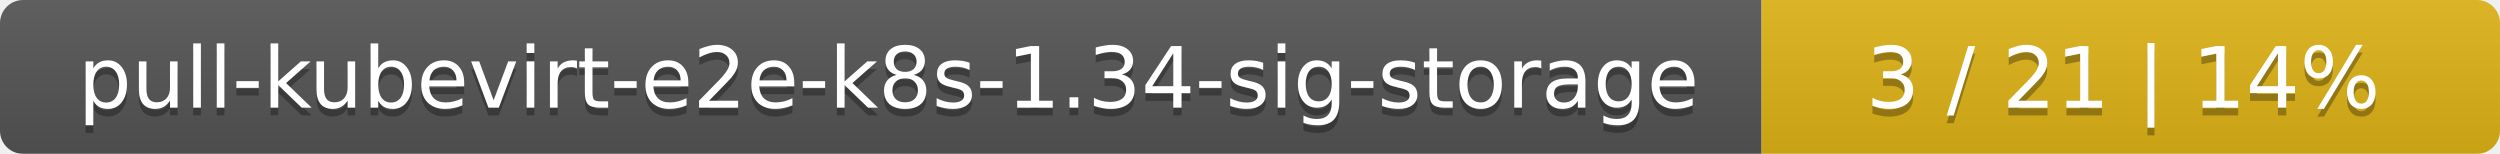
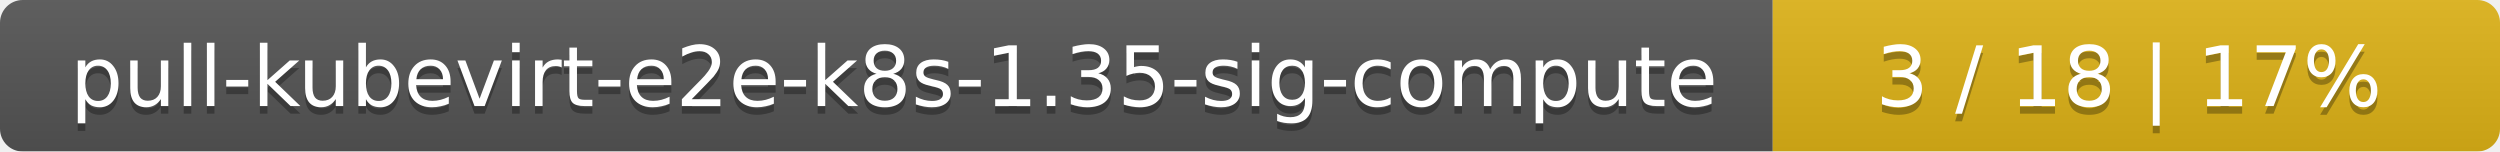
- <svg xmlns="http://www.w3.org/2000/svg" width="325" height="20">
+ <svg xmlns="http://www.w3.org/2000/svg" width="330" height="20">
  <linearGradient id="smooth" x2="0" y2="100%">
    <stop offset="0" stop-color="#bbb" stop-opacity=".1" />
    <stop offset="1" stop-opacity=".1" />
  </linearGradient>
  <mask id="round">
-     <rect width="325" height="20" rx="3" fill="#fff" />
+     <rect width="330" height="20" rx="3" fill="#fff" />
  </mask>
  <g mask="url(#round)">
-     <rect width="229" height="20" fill="#555" />
-     <rect x="229" width="96" height="20" fill="#dfb317" />
-     <rect width="325" height="20" fill="url(#smooth)" />
+     <rect width="234" height="20" fill="#555" />
+     <rect x="234" width="96" height="20" fill="#dfb317" />
+     <rect width="330" height="20" fill="url(#smooth)" />
  </g>
  <g fill="#fff" text-anchor="middle" font-family="DejaVu Sans,Verdana,Geneva,sans-serif" font-size="11">
-     <text x="115.5" y="15" fill="#010101" fill-opacity=".3">pull-kubevirt-e2e-k8s-1.34-sig-storage</text>
-     <text x="115.5" y="14">pull-kubevirt-e2e-k8s-1.34-sig-storage</text>
-     <text x="276" y="15" fill="#010101" fill-opacity=".3">3 / 21    |    14%</text>
-     <text x="276" y="14">3 / 21    |    14%</text>
+     <text x="118" y="15" fill="#010101" fill-opacity=".3">pull-kubevirt-e2e-k8s-1.35-sig-compute</text>
+     <text x="118" y="14">pull-kubevirt-e2e-k8s-1.35-sig-compute</text>
+     <text x="281" y="15" fill="#010101" fill-opacity=".3">3 / 18    |    17%</text>
+     <text x="281" y="14">3 / 18    |    17%</text>
  </g>
</svg>
